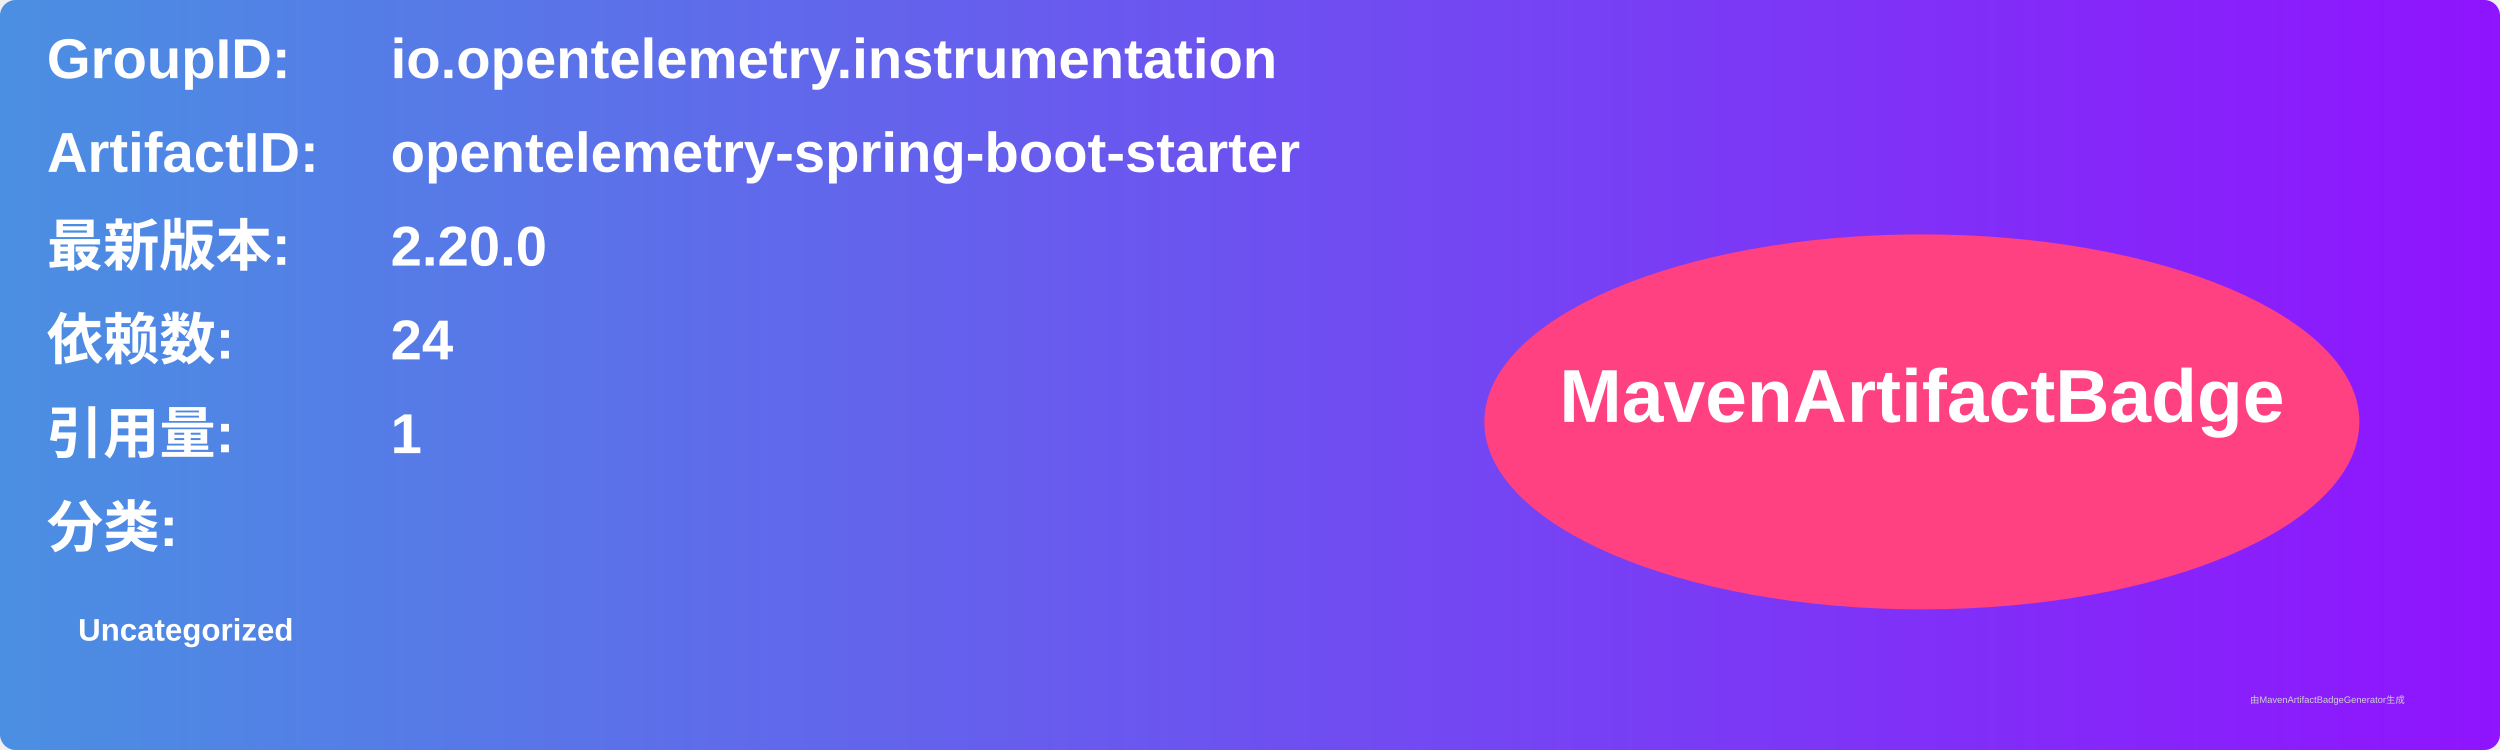
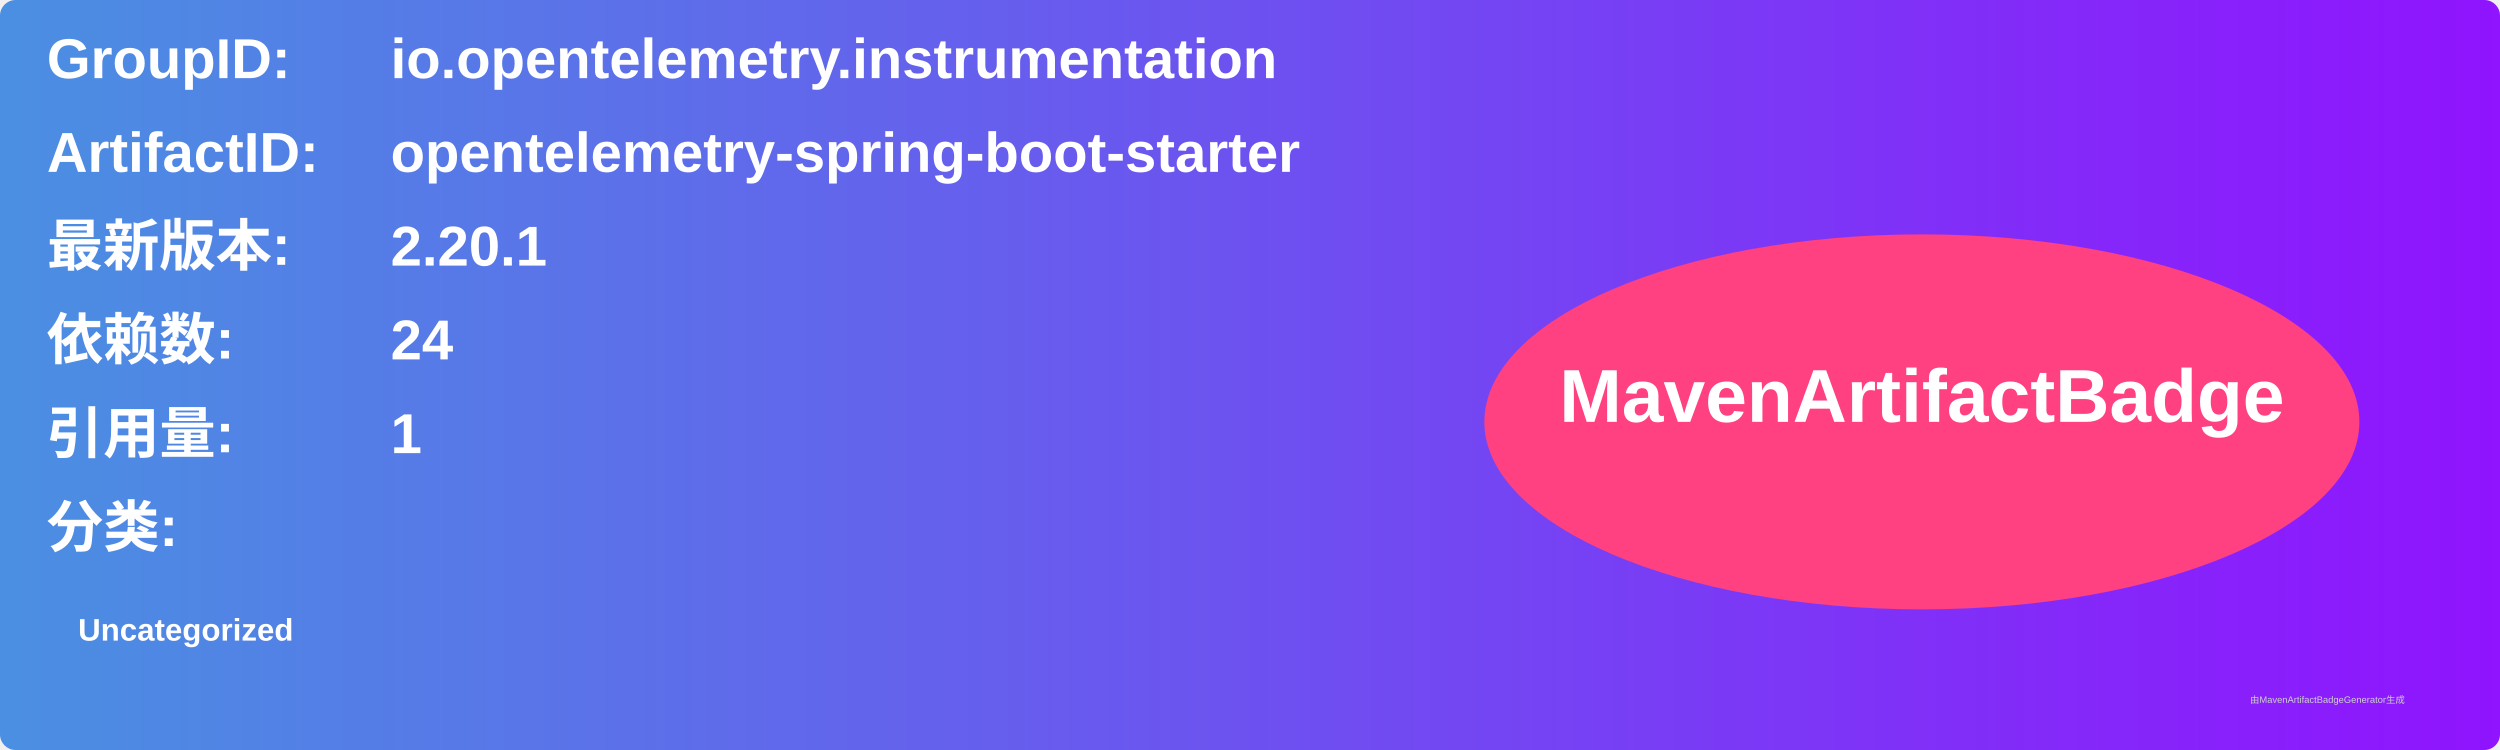
<svg xmlns="http://www.w3.org/2000/svg" width="800" height="240" viewBox="0 0 800 240">
  <linearGradient id="grad" x1="0%" y1="0%" x2="100%" y2="0%">
    <stop offset="0%" stop-color="#4a90e2" />
    <stop offset="100%" stop-color="#9013fe" />
  </linearGradient>
  <rect width="100%" height="100%" rx="5" ry="5" fill="url(#grad)" />
  <g transform="translate(15, 15)">
    <text x="0" y="10" font-family="Arial" font-size="18" fill="white" font-weight="bold" width="260">GroupID:</text>
    <text x="110" y="10" font-family="Arial" font-size="18" fill="white" font-weight="bold" width="460">io.opentelemetry.instrumentation</text>
    <text x="0" y="40" font-family="Arial" font-size="18" fill="white" font-weight="bold" width="260">ArtifactID:</text>
    <text x="110" y="40" font-family="Arial" font-size="18" fill="white" font-weight="bold" width="460">opentelemetry-spring-boot-starter</text>
    <text x="0" y="70" font-family="Arial" font-size="18" fill="white" font-weight="bold">最新版本:</text>
    <text x="110" y="70" font-family="Arial" font-size="18" fill="white" font-weight="bold">
-       <tspan font-weight="bold">2.20.0</tspan>
+       <tspan font-weight="bold">2.20.1</tspan>
    </text>
    <text x="0" y="100" font-family="Arial" font-size="18" fill="white" font-weight="bold">依赖数: </text>
    <text x="110" y="100" font-family="Arial" font-size="18" fill="white">
      <tspan font-weight="bold">24</tspan>
    </text>
    <text x="0" y="130" font-family="Arial" font-size="18" fill="white" font-weight="bold">引用量: </text>
    <text x="110" y="130" font-family="Arial" font-size="18" fill="white">
      <tspan font-weight="bold">1</tspan>
    </text>
    <text x="0" y="160" font-family="Arial" font-size="18" fill="white" font-weight="bold">分类:</text>
    <text x="10" y="190" font-family="Arial" font-size="10" fill="white">
      <tspan font-weight="bold">Uncategorized</tspan>
    </text>
    <ellipse cx="600" cy="120" rx="140" ry="60" fill="#ff4081" />
    <text x="600" y="120" text-anchor="middle" font-family="Arial" font-size="24" fill="white" font-weight="bold">MavenArtifactBadge</text>
  </g>
  <text x="720" y="225" font-family="Arial" font-size="3" fill="#d0d0d0">由MavenArtifactBadgeGenerator生成</text>
</svg>
